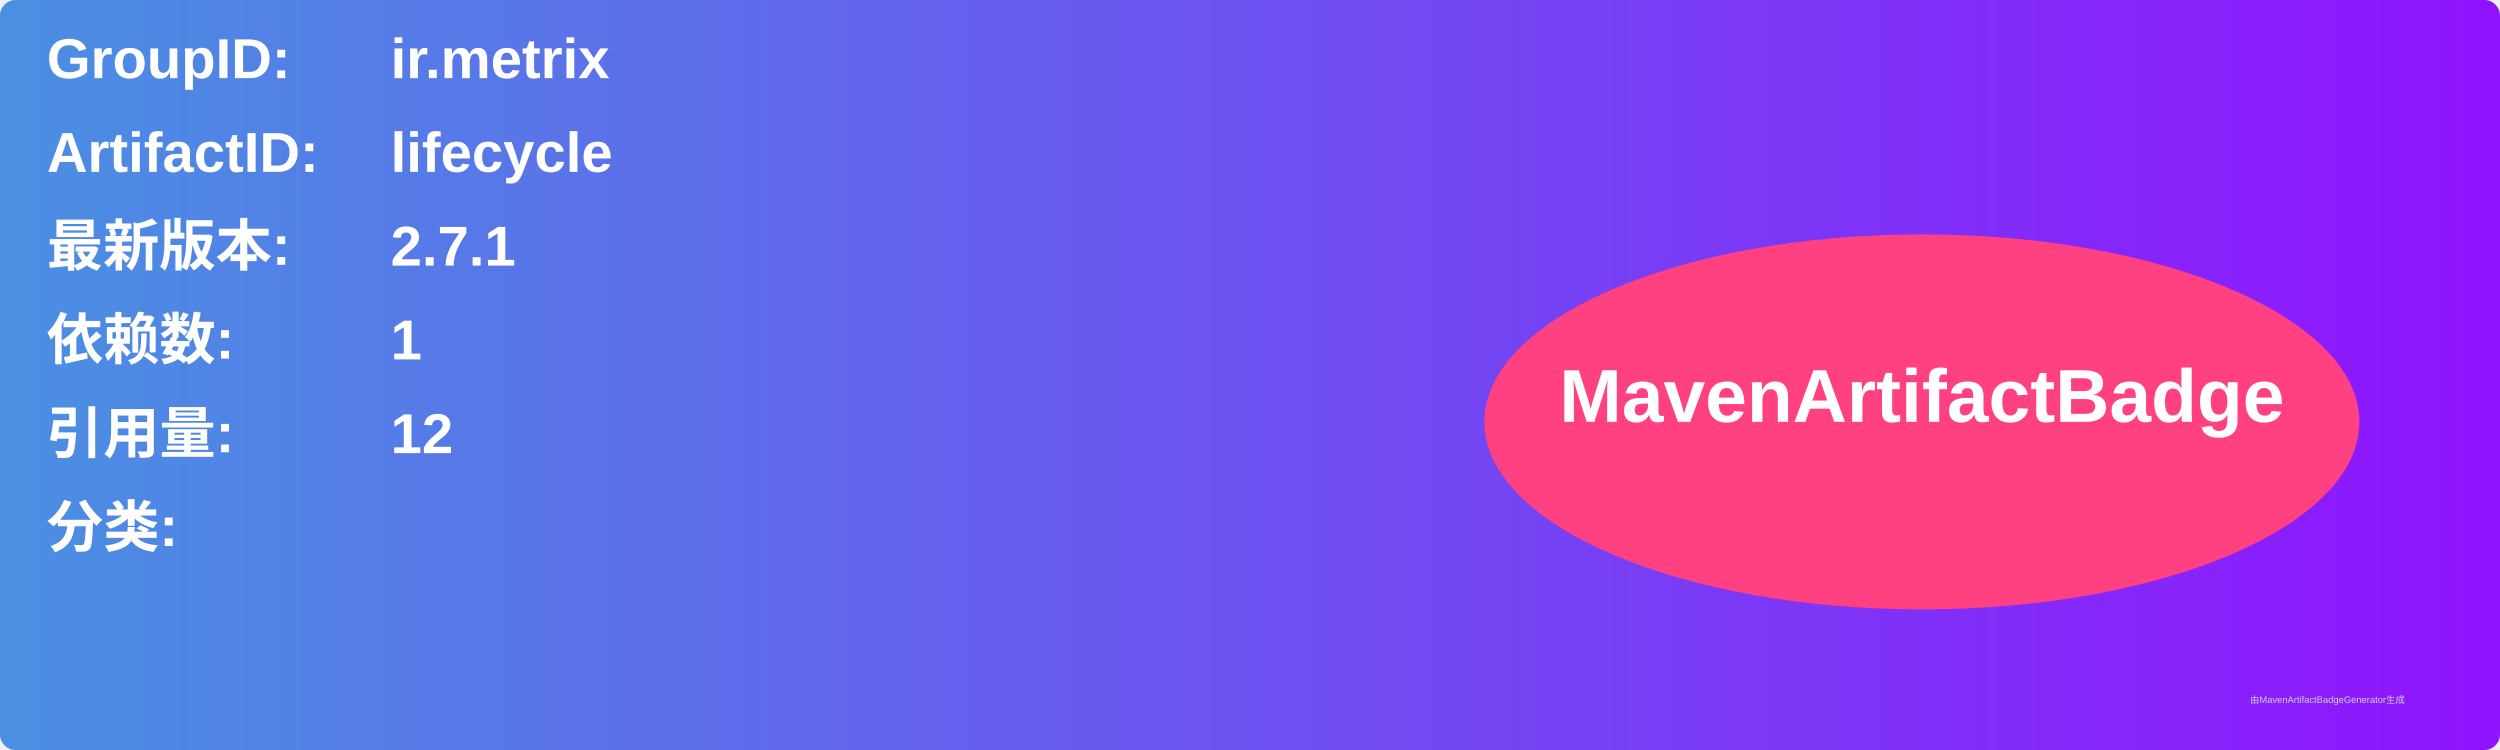
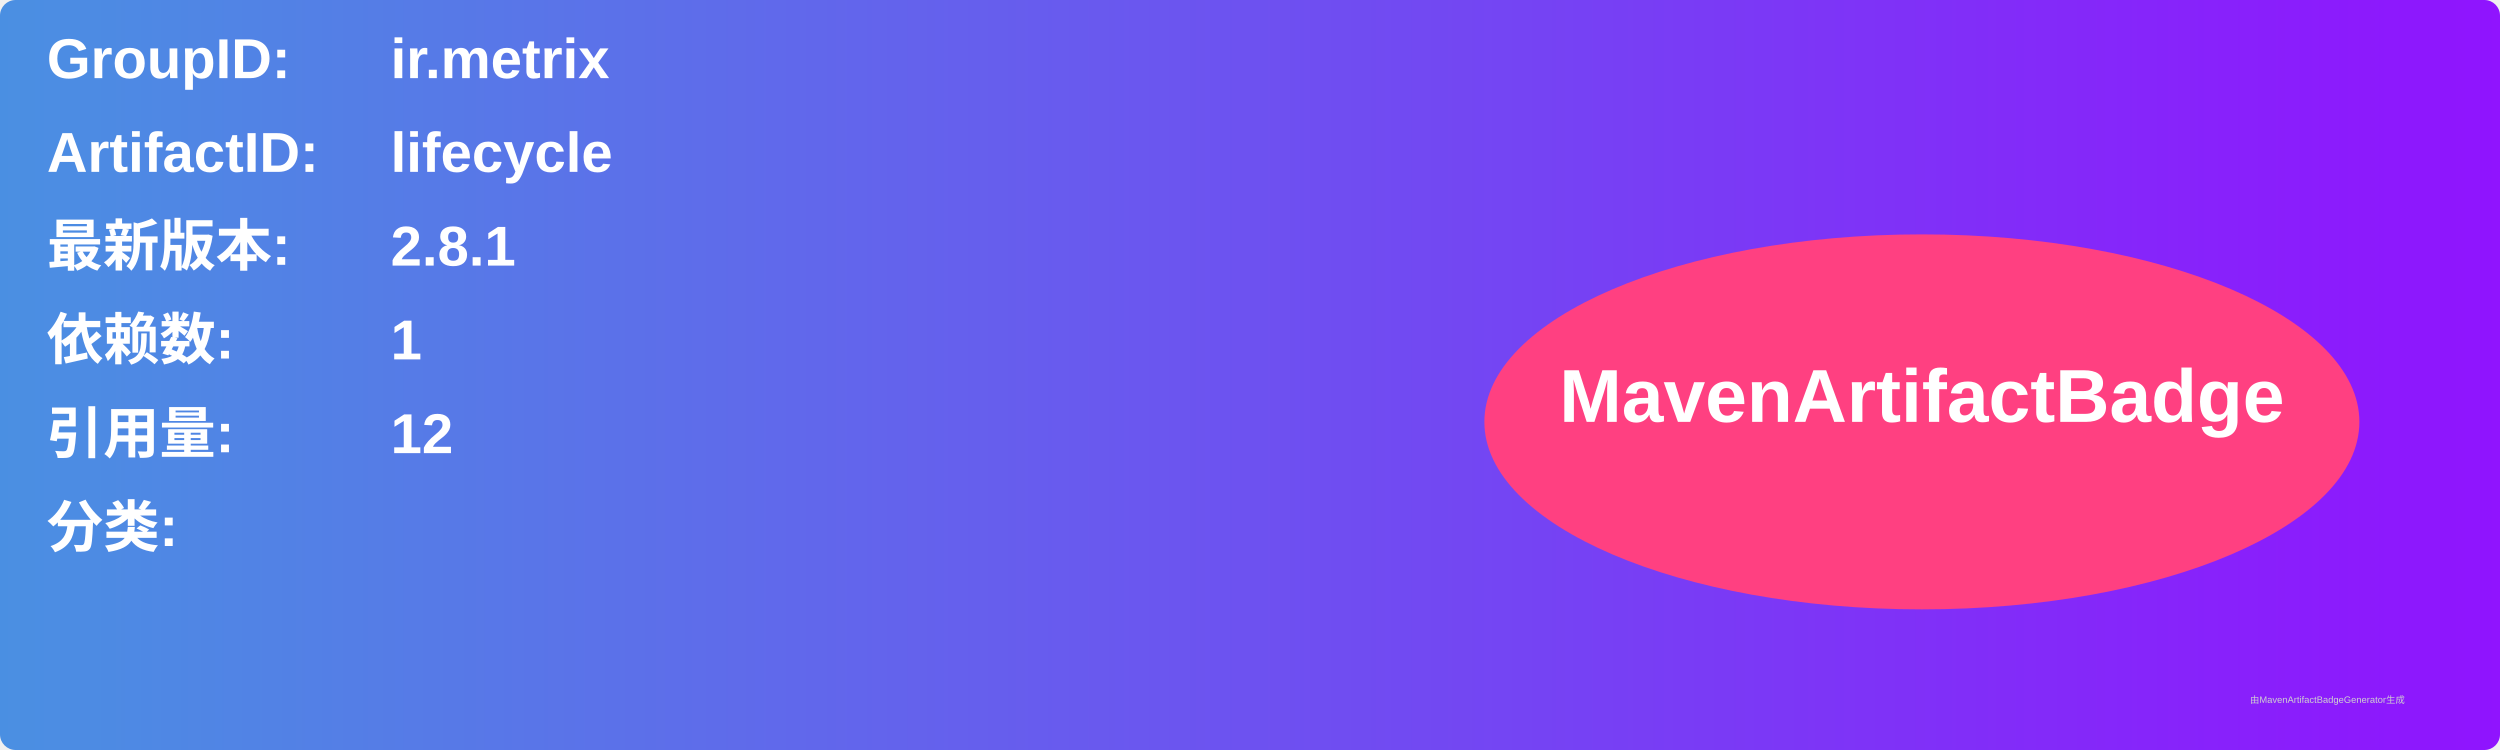
<svg xmlns="http://www.w3.org/2000/svg" width="800" height="240" viewBox="0 0 800 240">
  <linearGradient id="grad" x1="0%" y1="0%" x2="100%" y2="0%">
    <stop offset="0%" stop-color="#4a90e2" />
    <stop offset="100%" stop-color="#9013fe" />
  </linearGradient>
  <rect width="100%" height="100%" rx="5" ry="5" fill="url(#grad)" />
  <g transform="translate(15, 15)">
    <text x="0" y="10" font-family="Arial" font-size="18" fill="white" font-weight="bold" width="260">GroupID:</text>
    <text x="110" y="10" font-family="Arial" font-size="18" fill="white" font-weight="bold" width="460">ir.metrix</text>
    <text x="0" y="40" font-family="Arial" font-size="18" fill="white" font-weight="bold" width="260">ArtifactID:</text>
    <text x="110" y="40" font-family="Arial" font-size="18" fill="white" font-weight="bold" width="460">lifecycle</text>
    <text x="0" y="70" font-family="Arial" font-size="18" fill="white" font-weight="bold">最新版本:</text>
    <text x="110" y="70" font-family="Arial" font-size="18" fill="white" font-weight="bold">
-       <tspan font-weight="bold">2.7.1</tspan>
+       <tspan font-weight="bold">2.8.1</tspan>
    </text>
    <text x="0" y="100" font-family="Arial" font-size="18" fill="white" font-weight="bold">依赖数: </text>
    <text x="110" y="100" font-family="Arial" font-size="18" fill="white">
      <tspan font-weight="bold">1</tspan>
    </text>
    <text x="0" y="130" font-family="Arial" font-size="18" fill="white" font-weight="bold">引用量: </text>
    <text x="110" y="130" font-family="Arial" font-size="18" fill="white">
      <tspan font-weight="bold">12</tspan>
    </text>
    <text x="0" y="160" font-family="Arial" font-size="18" fill="white" font-weight="bold">分类:</text>
    <text x="10" y="190" font-family="Arial" font-size="10" fill="white">
      <tspan font-weight="bold" />
    </text>
    <ellipse cx="600" cy="120" rx="140" ry="60" fill="#ff4081" />
    <text x="600" y="120" text-anchor="middle" font-family="Arial" font-size="24" fill="white" font-weight="bold">MavenArtifactBadge</text>
  </g>
  <text x="720" y="225" font-family="Arial" font-size="3" fill="#d0d0d0">由MavenArtifactBadgeGenerator生成</text>
</svg>
